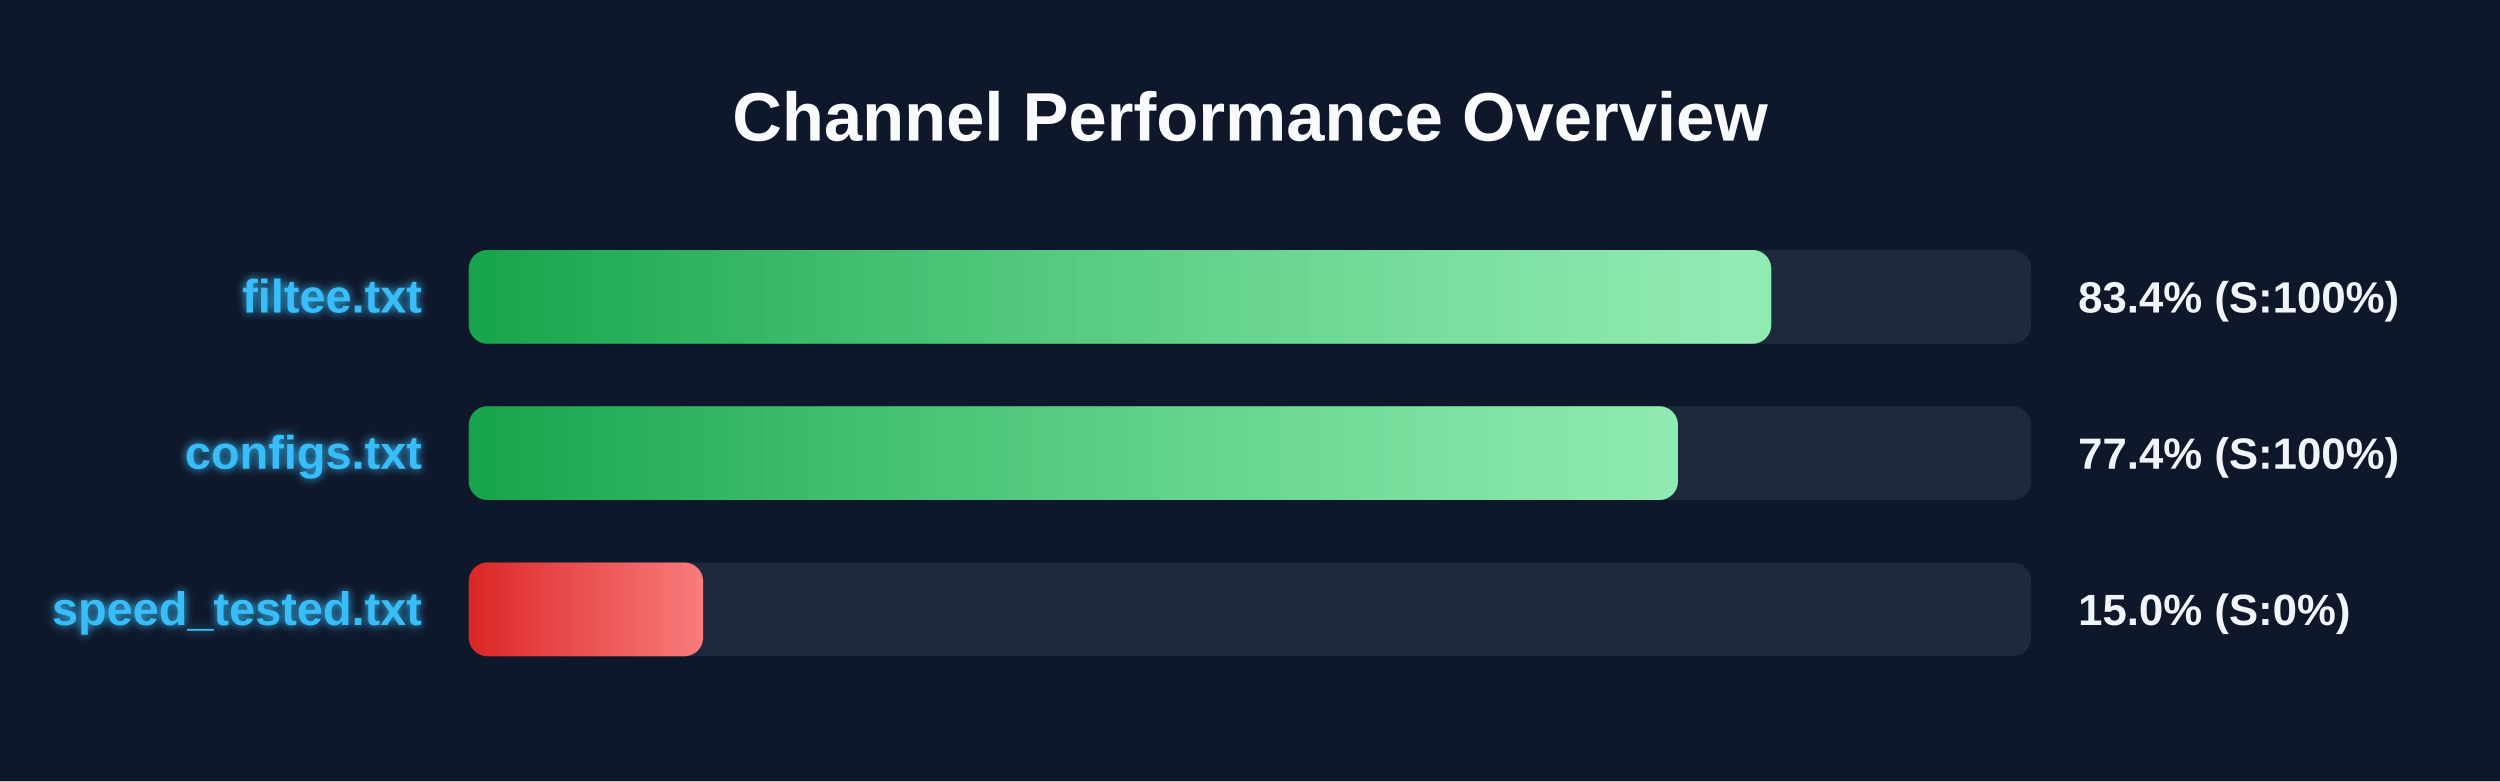
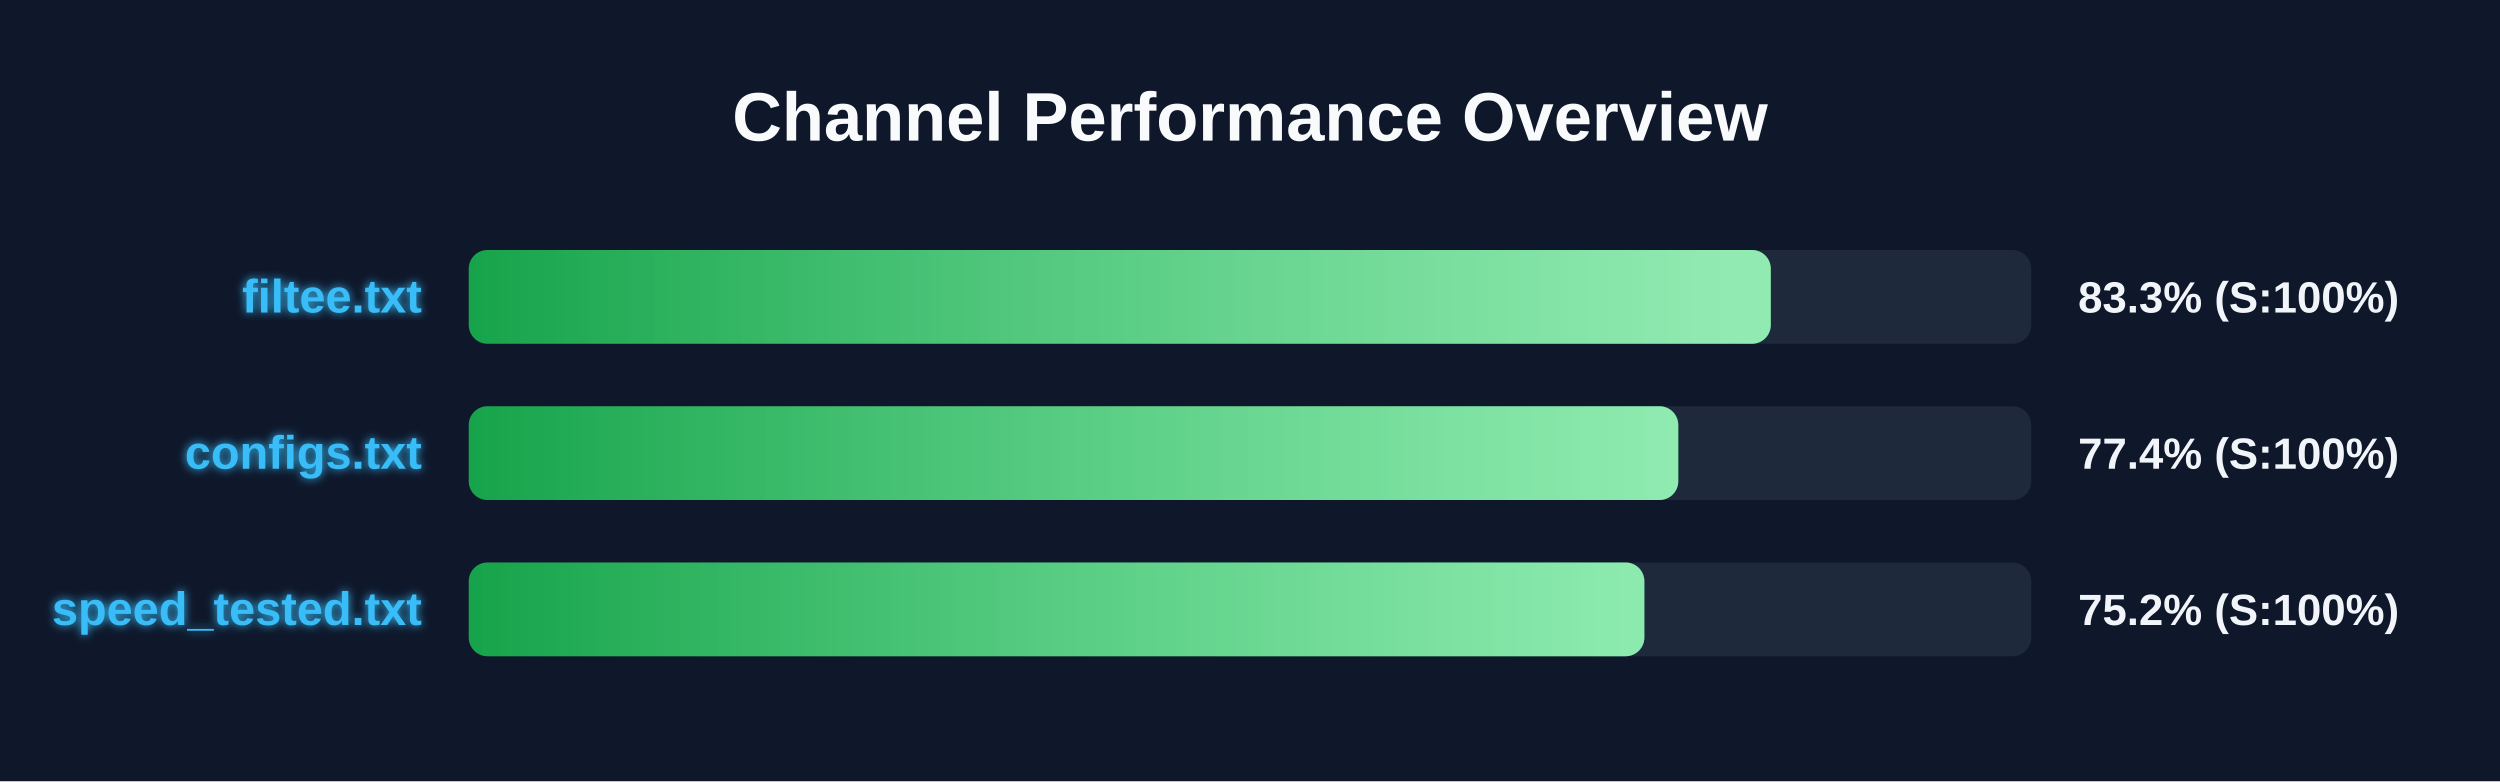
<svg xmlns="http://www.w3.org/2000/svg" width="800" height="250" version="1.1">
  <defs>
    <linearGradient id="grad-green" x1="0%" y1="0%" x2="100%" y2="0%">
      <stop offset="0%" stop-color="#16a34a" />
      <stop offset="100%" stop-color="#4ade80" />
    </linearGradient>
    <linearGradient id="grad-yellow" x1="0%" y1="0%" x2="100%" y2="0%">
      <stop offset="0%" stop-color="#ca8a04" />
      <stop offset="100%" stop-color="#fde047" />
    </linearGradient>
    <linearGradient id="grad-red" x1="0%" y1="0%" x2="100%" y2="0%">
      <stop offset="0%" stop-color="#dc2626" />
      <stop offset="100%" stop-color="#f87171" />
    </linearGradient>
    <linearGradient id="shimmer" x1="0%" y1="0%" x2="100%" y2="0%">
      <stop offset="0%" stop-color="rgba(255,255,255,0)" />
      <stop offset="50%" stop-color="rgba(255,255,255,0.4)" />
      <stop offset="100%" stop-color="rgba(255,255,255,0)" />
    </linearGradient>
    <filter id="glow" x="-20%" y="-20%" width="140%" height="140%">
      <feGaussianBlur stdDeviation="1.5" result="blur" />
      <feComposite in="SourceGraphic" in2="blur" operator="over" />
    </filter>
  </defs>
  <style>
        .bg-rect { fill: #0f172a; }
        .title { font: bold 22px 'Segoe UI', Arial, sans-serif; fill: #f8fafc; }
        .row { font: bold 15px 'Segoe UI', Arial, sans-serif; fill: #38bdf8; filter: url(#glow); }
        .score { font: bold 14px 'Segoe UI', Arial, sans-serif; fill: #f1f5f9; }
        @keyframes shimmer-anim {
            0% { transform: translateX(-100%); }
            100% { transform: translateX(200%); }
        }
        .shimmer-rect {
            animation: shimmer-anim 2.5s infinite linear;
        }
    </style>
  <rect width="100%" height="100%" class="bg-rect" />
  <text x="400" y="45" text-anchor="middle" class="title">Channel Performance Overview</text>
  <rect x="150" y="80" width="500" height="30" fill="#1e293b" rx="6" />
  <clipPath id="clip-0">
-     <rect x="150" y="80" width="416.8" height="30" rx="6" />
+     <rect x="150" y="80" width="416.65" height="30" rx="6" />
  </clipPath>
-   <rect x="150" y="80" width="416.8" height="30" fill="url(#grad-green)" rx="6" />
+   <rect x="150" y="80" width="416.65" height="30" fill="url(#grad-green)" rx="6" />
  <g clip-path="url(#clip-0)">
    <rect x="150" y="80" width="100%" height="30" fill="url(#shimmer)" class="shimmer-rect" />
  </g>
  <text x="135" y="100" text-anchor="end" class="row">filtee.txt</text>
-   <text x="665" y="100" text-anchor="start" class="score">83.4% (S:100%)</text>
+   <text x="665" y="100" text-anchor="start" class="score">83.3% (S:100%)</text>
  <rect x="150" y="130" width="500" height="30" fill="#1e293b" rx="6" />
  <clipPath id="clip-1">
-     <rect x="150" y="130" width="386.95" height="30" rx="6" />
+     <rect x="150" y="130" width="387.05" height="30" rx="6" />
  </clipPath>
-   <rect x="150" y="130" width="386.95" height="30" fill="url(#grad-green)" rx="6" />
+   <rect x="150" y="130" width="387.05" height="30" fill="url(#grad-green)" rx="6" />
  <g clip-path="url(#clip-1)">
    <rect x="150" y="130" width="100%" height="30" fill="url(#shimmer)" class="shimmer-rect" />
  </g>
  <text x="135" y="150" text-anchor="end" class="row">configs.txt</text>
  <text x="665" y="150" text-anchor="start" class="score">77.4% (S:100%)</text>
  <rect x="150" y="180" width="500" height="30" fill="#1e293b" rx="6" />
  <clipPath id="clip-2">
-     <rect x="150" y="180" width="75.0" height="30" rx="6" />
+     <rect x="150" y="180" width="376.2" height="30" rx="6" />
  </clipPath>
-   <rect x="150" y="180" width="75.0" height="30" fill="url(#grad-red)" rx="6" />
+   <rect x="150" y="180" width="376.2" height="30" fill="url(#grad-green)" rx="6" />
  <g clip-path="url(#clip-2)">
    <rect x="150" y="180" width="100%" height="30" fill="url(#shimmer)" class="shimmer-rect" />
  </g>
  <text x="135" y="200" text-anchor="end" class="row">speed_tested.txt</text>
-   <text x="665" y="200" text-anchor="start" class="score">15.0% (S:0%)</text>
+   <text x="665" y="200" text-anchor="start" class="score">75.2% (S:100%)</text>
</svg>
